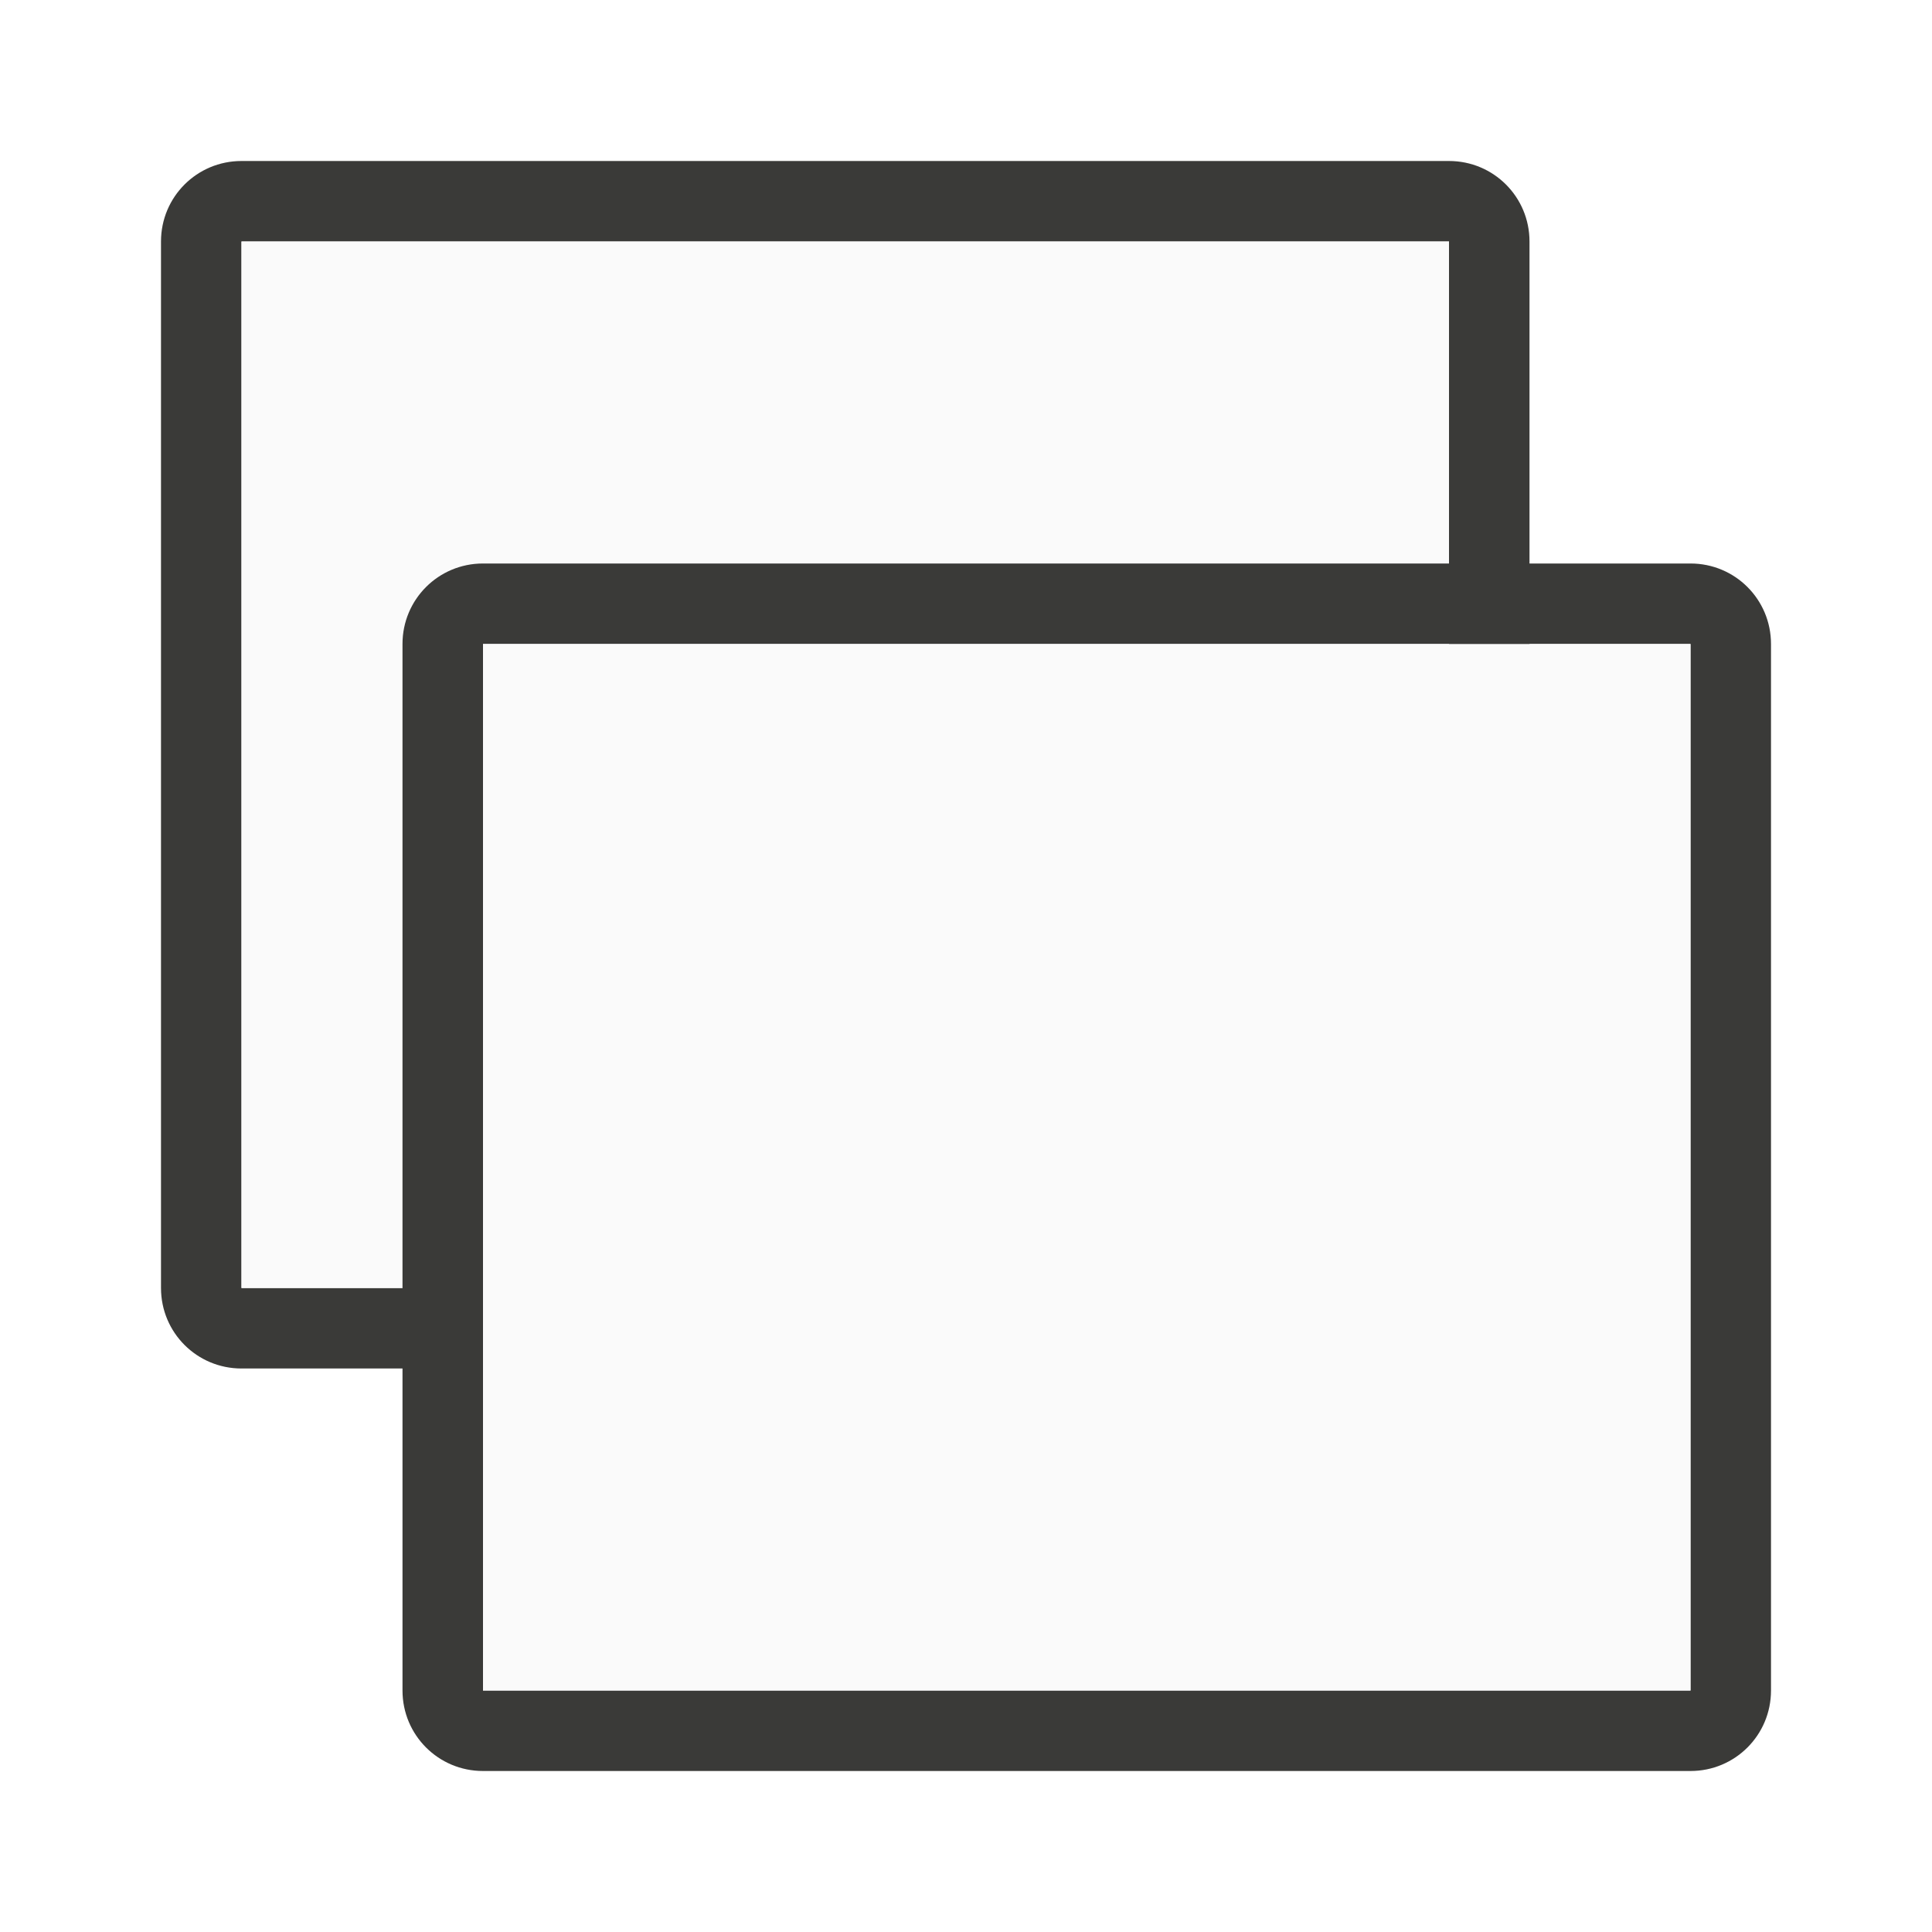
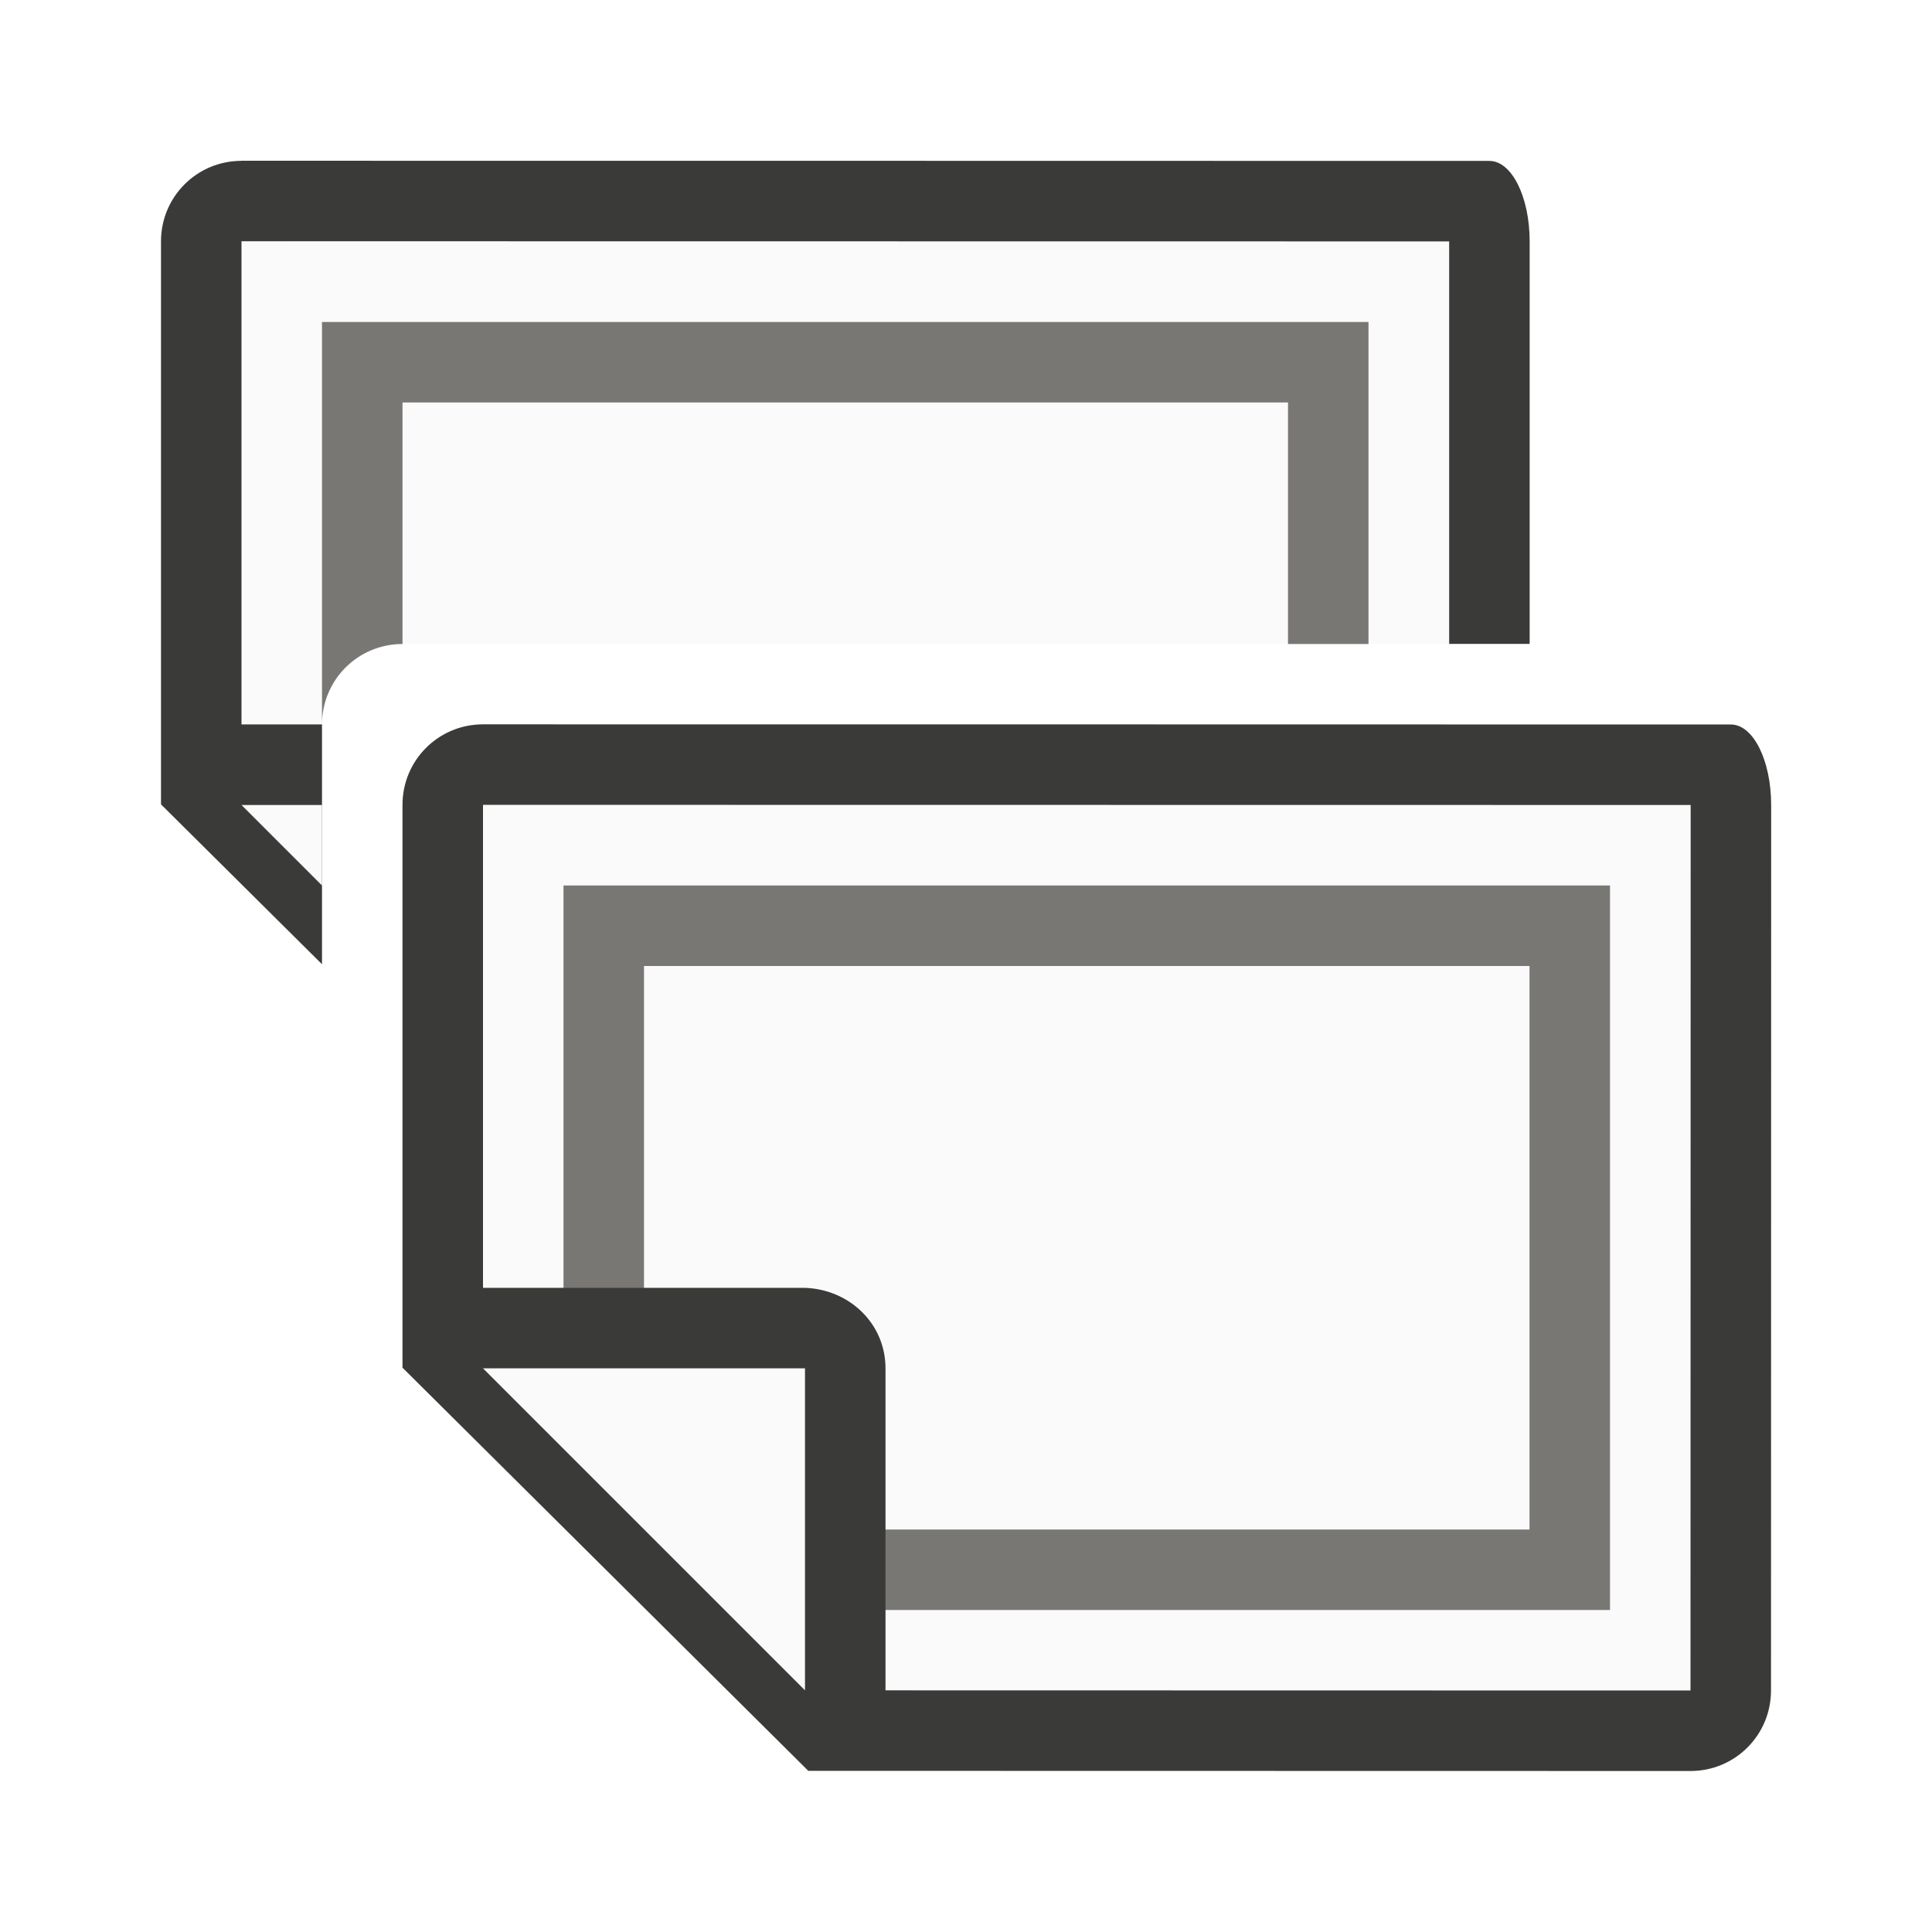
<svg xmlns="http://www.w3.org/2000/svg" viewBox="0 0 24 24">
-   <path d="m3 2c-.554 0-1 .446-1 1v13c0 .554.446 1 1 1h15c.554 0 1-.446 1-1v-13c0-.554-.446-1-1-1zm0 1h15v13h-15z" fill="#3a3a38" />
-   <path d="m3 3h15v13h-15z" fill="#fafafa" />
-   <path d="m6 7c-.554 0-1 .446-1 1v13c0 .554.446 1 1 1h15c.554 0 1-.446 1-1v-13c0-.554-.446-1-1-1zm0 1h15v13h-15z" fill="#3a3a38" />
-   <path d="m6 8h15v13h-15z" fill="#fafafa" />
+   <g>
+     <path d="m3 2.998v7.002l1 1.072v-2.072c0-.554.446-1 1-1h13.002v-5z" fill="#fafafa" />
+     <path d="m4 4v5c0-.554.446-1 1-1v-3h11v3h1v-4z" fill="#797774" />
+     <path d="m3 1.998c-.554 0-1 .446-1 1v6.994l2 1.986v-2.979h-1v-6.002l15.002.002v5h1v-5c0-.554-.223-1-.5-1-6.168 0-9.332-.003-15.502-.002z" fill="#3a3a38" />
+     <path d="m3 10 1 1v-1z" fill="#fafafa" fill-rule="evenodd" />
+   </g>
+   <path d="m6 9.998v7l3.729 4 11.271.002.002-11z" fill="#fafafa" />
+   <path d="m7 11v7l2 2h10 1v-1-8zm1 1h11v7h-9.5l-1.5-1.5z" fill="#797774" />
+   <path d="m6 8.998c-.554 0-1 .446-1 1v6.992l5.041 5.008h.207l10.752.002c.554 0 1-.446 1-1l.002-11c0-.554-.223-1-.5-1-6.168 0-9.332-.003-15.502-.002zm0 1 15.002.002-.002 11-10-.002v-4c0-.554-.446-.98-1-1h-4z" fill="#3a3a38" />
+   <path d="m10 16.998v4l-4-4z" fill="#fafafa" fill-rule="evenodd" />
</svg>
